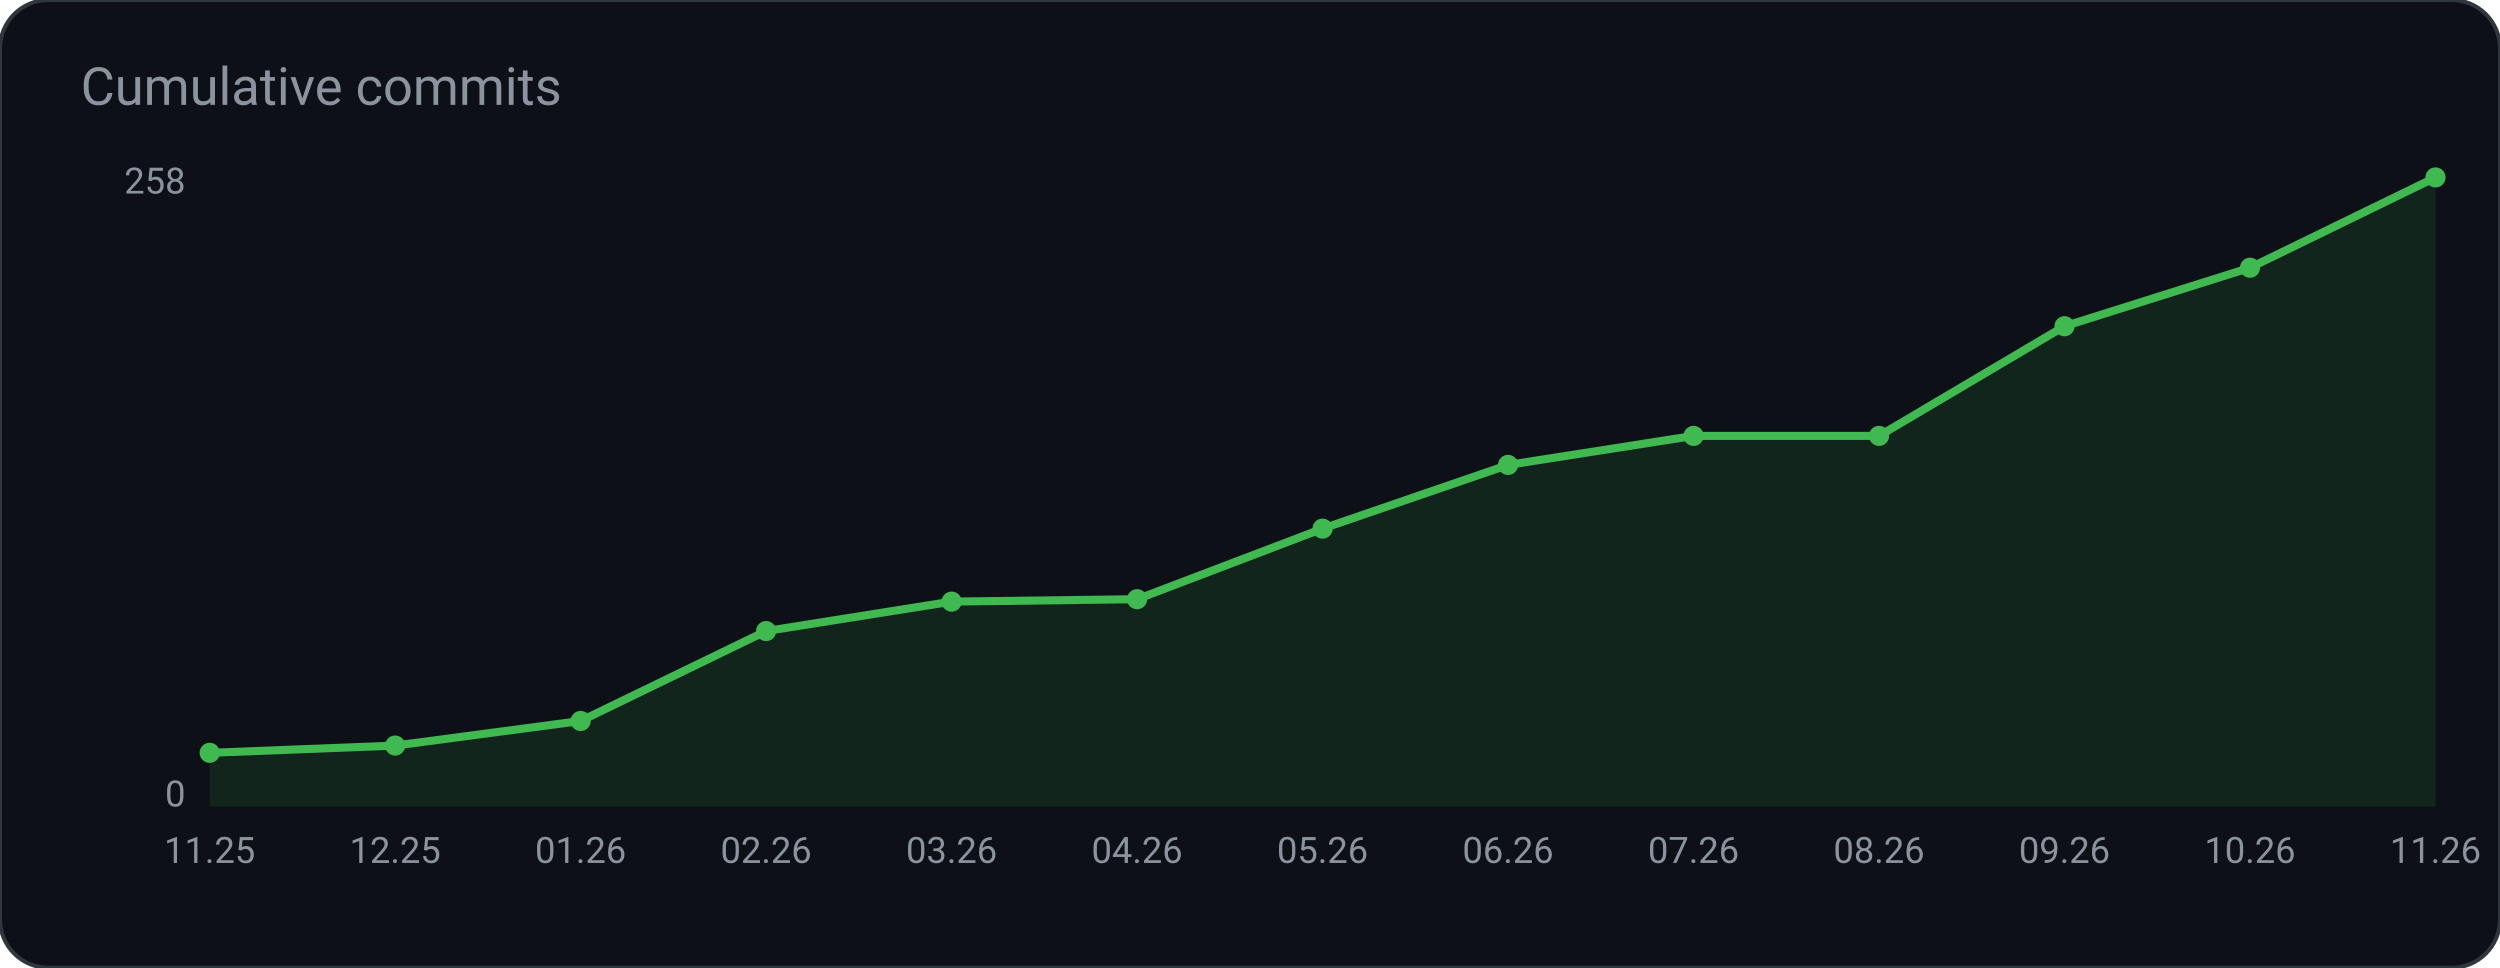
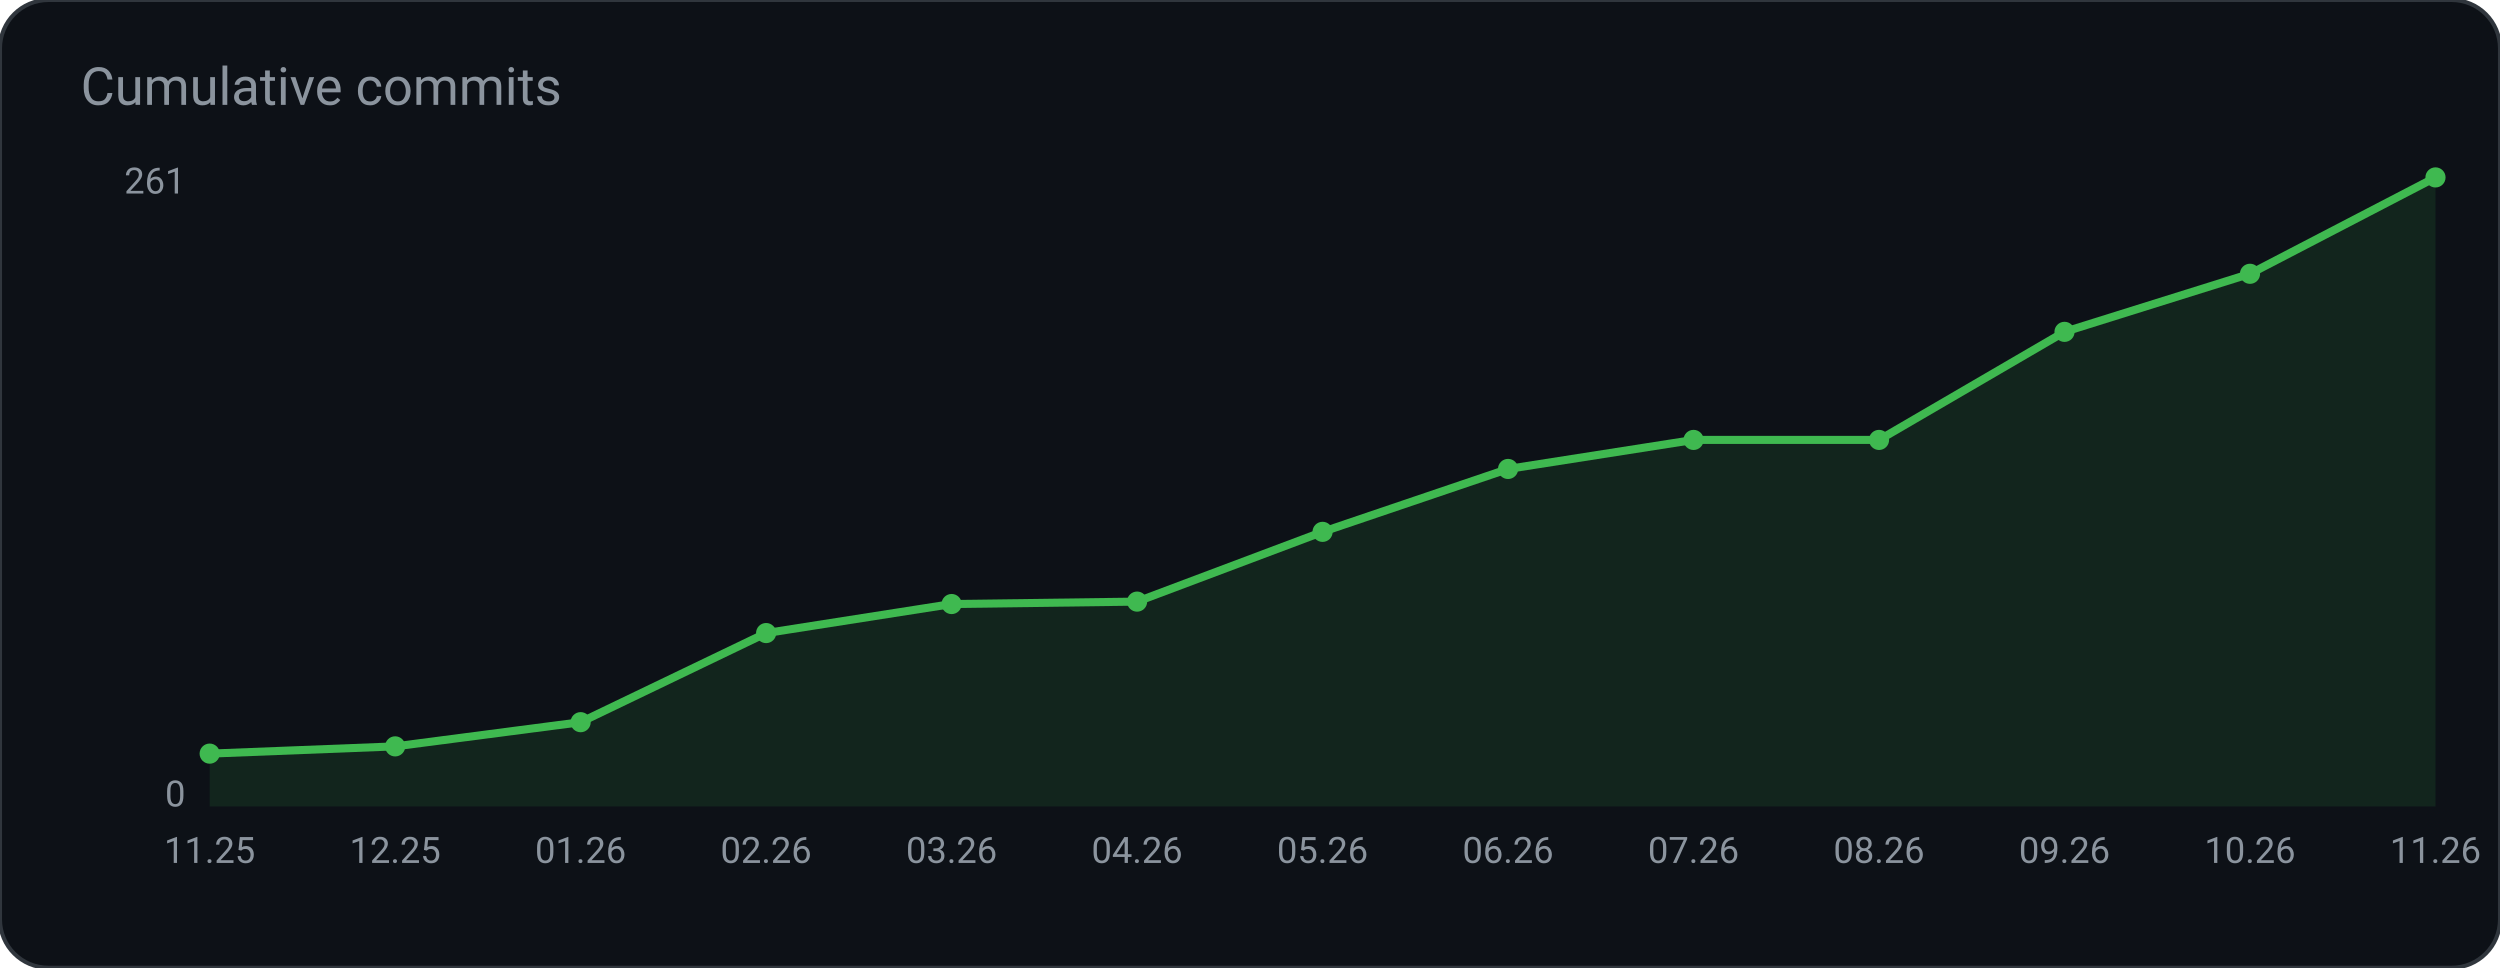
<svg xmlns="http://www.w3.org/2000/svg" width="620" height="240" viewBox="0 0 620 240" role="img" aria-label="Cumulative commits">
  <rect width="620" height="240" rx="12" fill="#0d1117" stroke="#30363d" />
  <text x="20" y="26" fill="#8b949e" font-family="ui-sans-serif, system-ui, -apple-system, Segoe UI, Roboto, Helvetica, Arial, sans-serif" font-size="13">Cumulative commits</text>
-   <polygon points="52.0,200.0 52.0,186.7 98.0,184.9 144.0,178.8 190.0,156.5 236.0,149.2 282.0,148.6 328.0,131.1 374.0,115.3 420.0,108.1 466.0,108.1 512.0,80.9 558.0,66.4 604.0,44.0 604.0,200.0" fill="#3fb950" fill-opacity="0.12" />
-   <polyline points="52.0,186.7 98.0,184.9 144.0,178.8 190.0,156.5 236.0,149.2 282.0,148.6 328.0,131.1 374.0,115.3 420.0,108.1 466.0,108.1 512.0,80.9 558.0,66.4 604.0,44.0" fill="none" stroke="#3fb950" stroke-width="2" />
-   <circle cx="52.0" cy="186.7" r="2.5" fill="#3fb950" />
-   <circle cx="98.0" cy="184.9" r="2.5" fill="#3fb950" />
-   <circle cx="144.0" cy="178.8" r="2.5" fill="#3fb950" />
-   <circle cx="190.0" cy="156.5" r="2.5" fill="#3fb950" />
-   <circle cx="236.0" cy="149.2" r="2.5" fill="#3fb950" />
-   <circle cx="282.0" cy="148.6" r="2.5" fill="#3fb950" />
-   <circle cx="328.0" cy="131.1" r="2.5" fill="#3fb950" />
-   <circle cx="374.0" cy="115.3" r="2.5" fill="#3fb950" />
-   <circle cx="420.0" cy="108.1" r="2.5" fill="#3fb950" />
-   <circle cx="466.0" cy="108.1" r="2.5" fill="#3fb950" />
-   <circle cx="512.0" cy="80.9" r="2.5" fill="#3fb950" />
-   <circle cx="558.0" cy="66.4" r="2.5" fill="#3fb950" />
+   <polygon points="52.0,200.0 52.0,186.9 98.0,185.1 144.0,179.1 190.0,157.0 236.0,149.8 282.0,149.2 328.0,131.9 374.0,116.3 420.0,109.1 466.0,109.1 512.0,82.3 558.0,67.9 604.0,44.0 604.0,200.0" fill="#3fb950" fill-opacity="0.12" />
+   <polyline points="52.0,186.9 98.0,185.1 144.0,179.1 190.0,157.0 236.0,149.8 282.0,149.2 328.0,131.9 374.0,116.3 420.0,109.1 466.0,109.1 512.0,82.3 558.0,67.9 604.0,44.0" fill="none" stroke="#3fb950" stroke-width="2" />
+   <circle cx="52.0" cy="186.9" r="2.5" fill="#3fb950" />
+   <circle cx="98.0" cy="185.1" r="2.5" fill="#3fb950" />
+   <circle cx="144.0" cy="179.1" r="2.5" fill="#3fb950" />
+   <circle cx="190.0" cy="157.0" r="2.5" fill="#3fb950" />
+   <circle cx="236.0" cy="149.8" r="2.5" fill="#3fb950" />
+   <circle cx="282.0" cy="149.2" r="2.5" fill="#3fb950" />
+   <circle cx="328.0" cy="131.9" r="2.5" fill="#3fb950" />
+   <circle cx="374.0" cy="116.3" r="2.5" fill="#3fb950" />
+   <circle cx="420.0" cy="109.1" r="2.5" fill="#3fb950" />
+   <circle cx="466.0" cy="109.1" r="2.5" fill="#3fb950" />
+   <circle cx="512.0" cy="82.3" r="2.5" fill="#3fb950" />
+   <circle cx="558.0" cy="67.9" r="2.5" fill="#3fb950" />
  <circle cx="604.0" cy="44.0" r="2.5" fill="#3fb950" />
-   <text x="46.0" y="48.0" fill="#8b949e" font-family="ui-sans-serif, system-ui, -apple-system, Segoe UI, Roboto, Helvetica, Arial, sans-serif" font-size="9" text-anchor="end" font-weight="400">258</text>
+   <text x="46.0" y="48.0" fill="#8b949e" font-family="ui-sans-serif, system-ui, -apple-system, Segoe UI, Roboto, Helvetica, Arial, sans-serif" font-size="9" text-anchor="end" font-weight="400">261</text>
  <text x="46.0" y="200.0" fill="#8b949e" font-family="ui-sans-serif, system-ui, -apple-system, Segoe UI, Roboto, Helvetica, Arial, sans-serif" font-size="9" text-anchor="end" font-weight="400">0</text>
  <text x="52.0" y="214.0" fill="#8b949e" font-family="ui-sans-serif, system-ui, -apple-system, Segoe UI, Roboto, Helvetica, Arial, sans-serif" font-size="9" text-anchor="middle" font-weight="400">11.25</text>
  <text x="98.0" y="214.0" fill="#8b949e" font-family="ui-sans-serif, system-ui, -apple-system, Segoe UI, Roboto, Helvetica, Arial, sans-serif" font-size="9" text-anchor="middle" font-weight="400">12.25</text>
  <text x="144.0" y="214.0" fill="#8b949e" font-family="ui-sans-serif, system-ui, -apple-system, Segoe UI, Roboto, Helvetica, Arial, sans-serif" font-size="9" text-anchor="middle" font-weight="400">01.26</text>
  <text x="190.0" y="214.0" fill="#8b949e" font-family="ui-sans-serif, system-ui, -apple-system, Segoe UI, Roboto, Helvetica, Arial, sans-serif" font-size="9" text-anchor="middle" font-weight="400">02.26</text>
  <text x="236.0" y="214.0" fill="#8b949e" font-family="ui-sans-serif, system-ui, -apple-system, Segoe UI, Roboto, Helvetica, Arial, sans-serif" font-size="9" text-anchor="middle" font-weight="400">03.26</text>
  <text x="282.0" y="214.0" fill="#8b949e" font-family="ui-sans-serif, system-ui, -apple-system, Segoe UI, Roboto, Helvetica, Arial, sans-serif" font-size="9" text-anchor="middle" font-weight="400">04.26</text>
  <text x="328.0" y="214.0" fill="#8b949e" font-family="ui-sans-serif, system-ui, -apple-system, Segoe UI, Roboto, Helvetica, Arial, sans-serif" font-size="9" text-anchor="middle" font-weight="400">05.26</text>
  <text x="374.0" y="214.0" fill="#8b949e" font-family="ui-sans-serif, system-ui, -apple-system, Segoe UI, Roboto, Helvetica, Arial, sans-serif" font-size="9" text-anchor="middle" font-weight="400">06.26</text>
  <text x="420.0" y="214.0" fill="#8b949e" font-family="ui-sans-serif, system-ui, -apple-system, Segoe UI, Roboto, Helvetica, Arial, sans-serif" font-size="9" text-anchor="middle" font-weight="400">07.26</text>
  <text x="466.0" y="214.0" fill="#8b949e" font-family="ui-sans-serif, system-ui, -apple-system, Segoe UI, Roboto, Helvetica, Arial, sans-serif" font-size="9" text-anchor="middle" font-weight="400">08.26</text>
  <text x="512.0" y="214.0" fill="#8b949e" font-family="ui-sans-serif, system-ui, -apple-system, Segoe UI, Roboto, Helvetica, Arial, sans-serif" font-size="9" text-anchor="middle" font-weight="400">09.26</text>
  <text x="558.0" y="214.0" fill="#8b949e" font-family="ui-sans-serif, system-ui, -apple-system, Segoe UI, Roboto, Helvetica, Arial, sans-serif" font-size="9" text-anchor="middle" font-weight="400">10.26</text>
  <text x="604.0" y="214.0" fill="#8b949e" font-family="ui-sans-serif, system-ui, -apple-system, Segoe UI, Roboto, Helvetica, Arial, sans-serif" font-size="9" text-anchor="middle" font-weight="400">11.26</text>
</svg>
